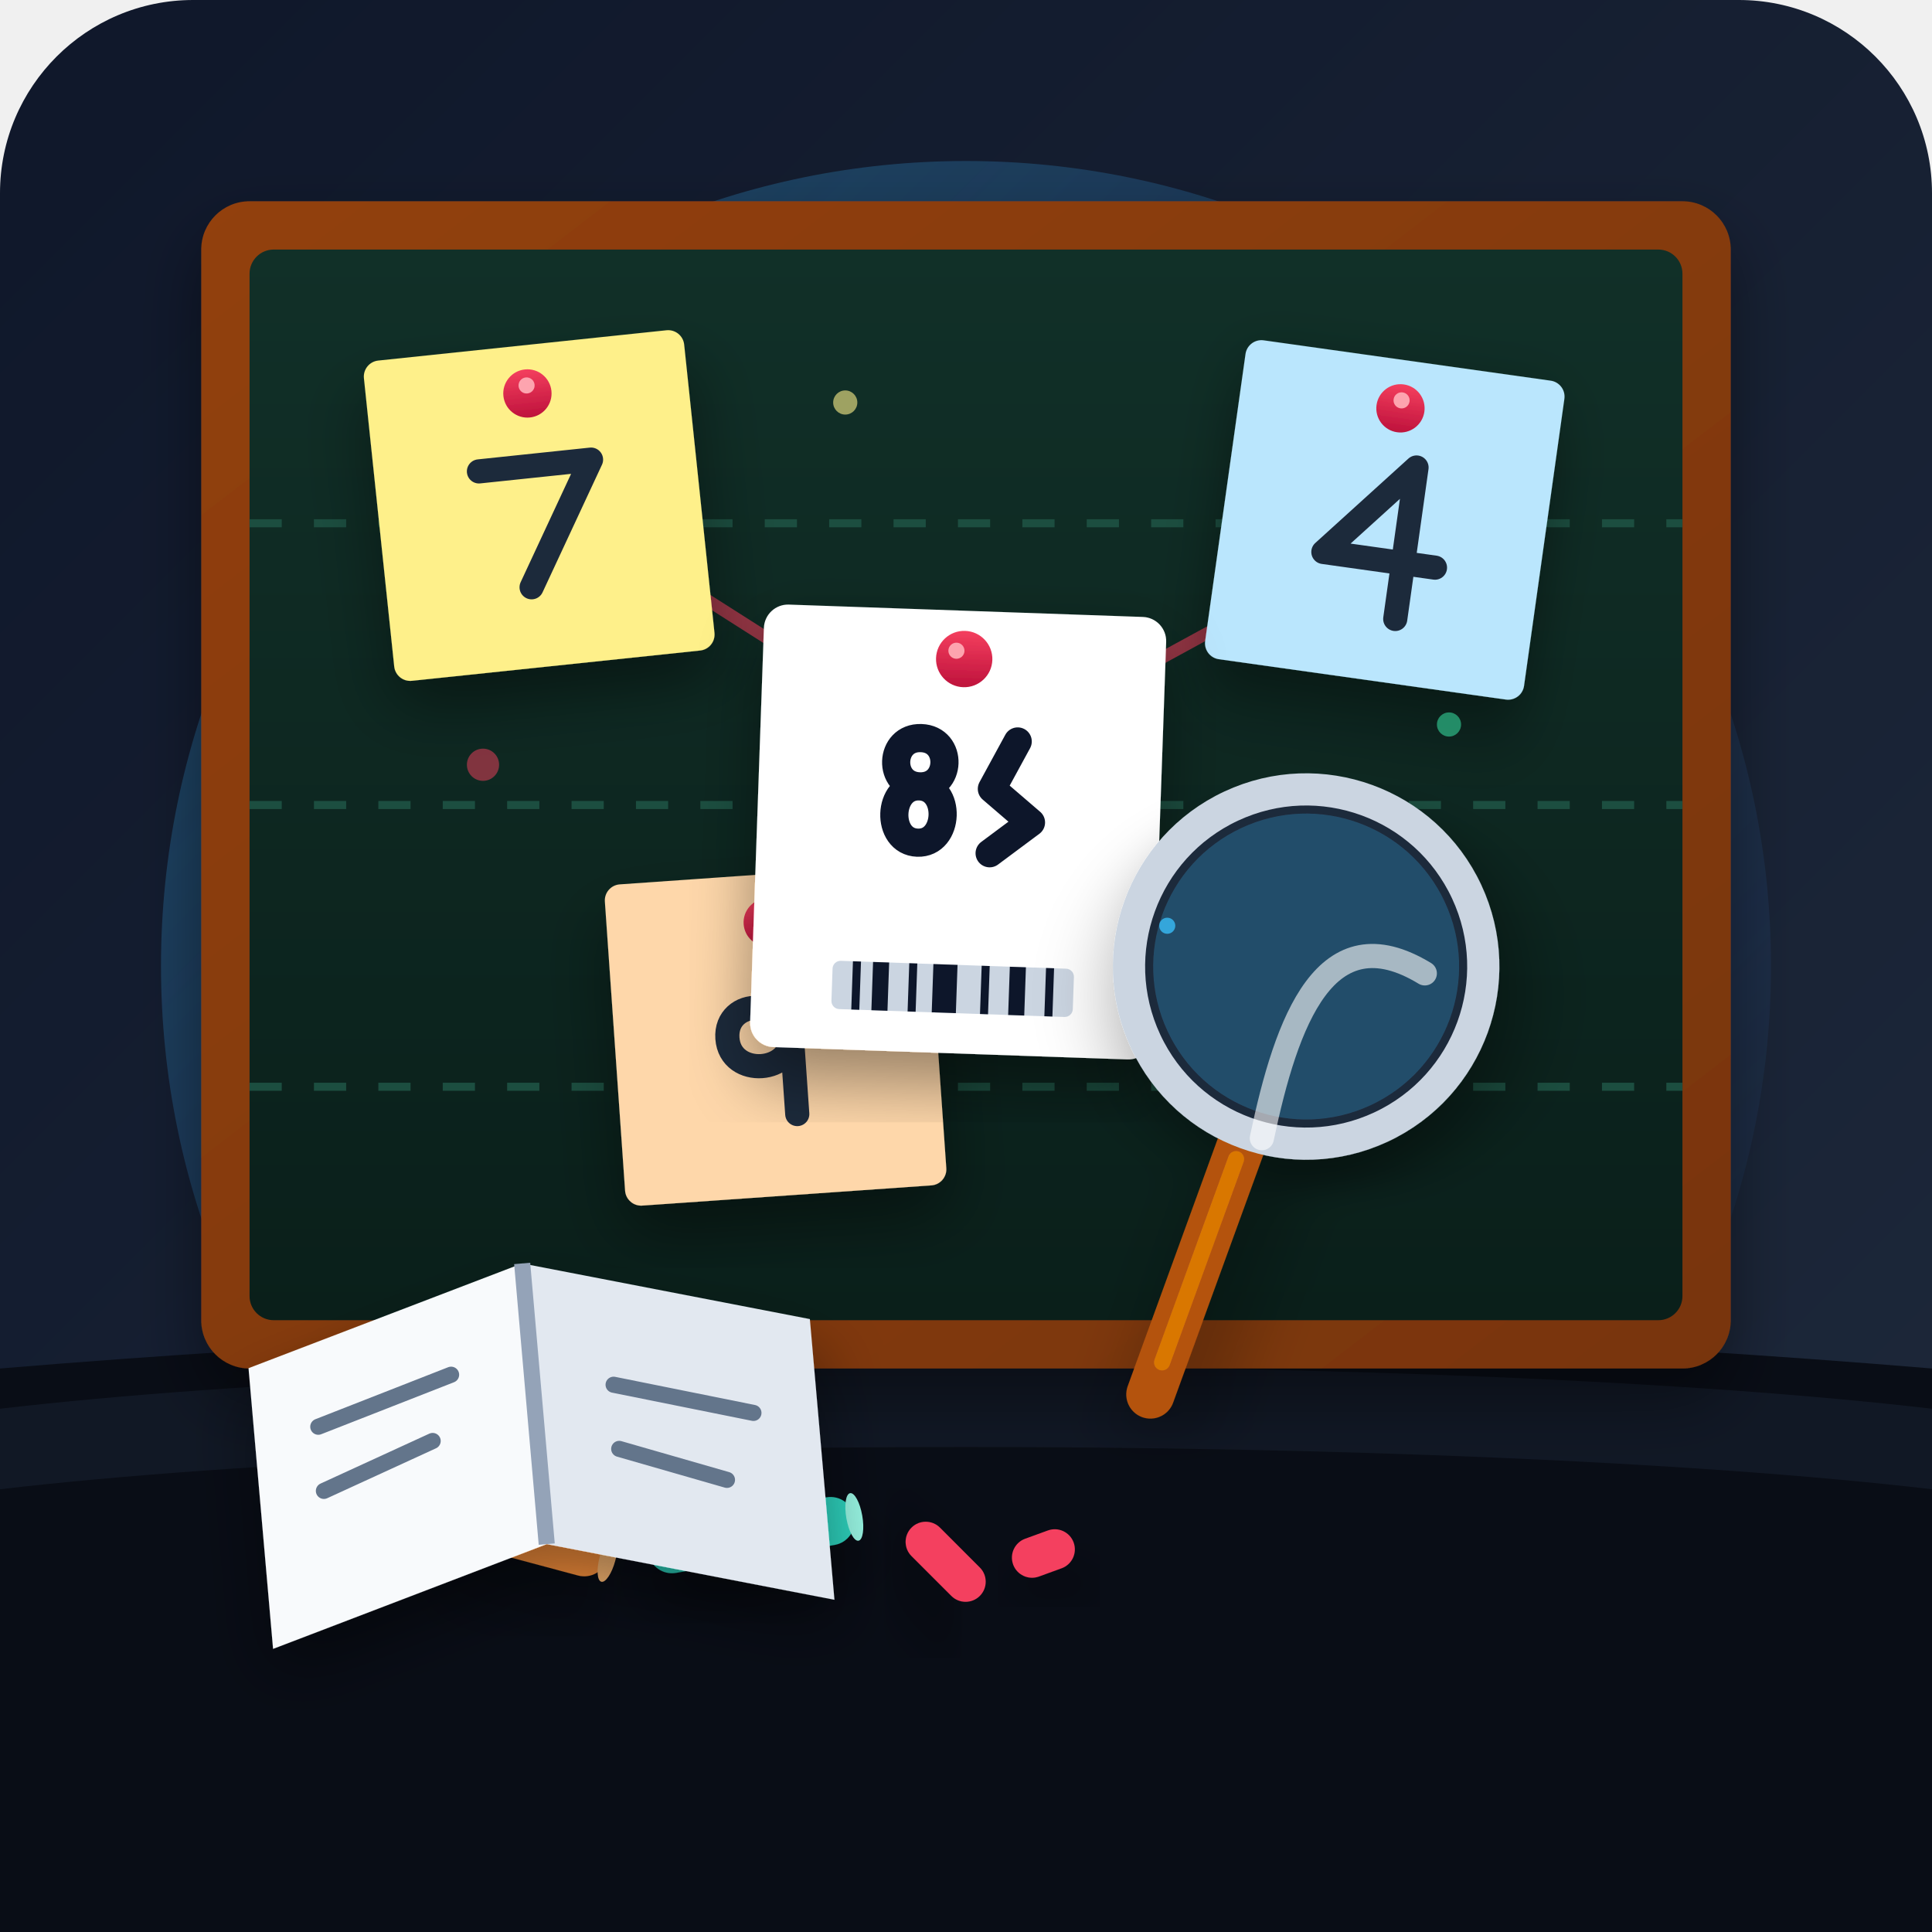
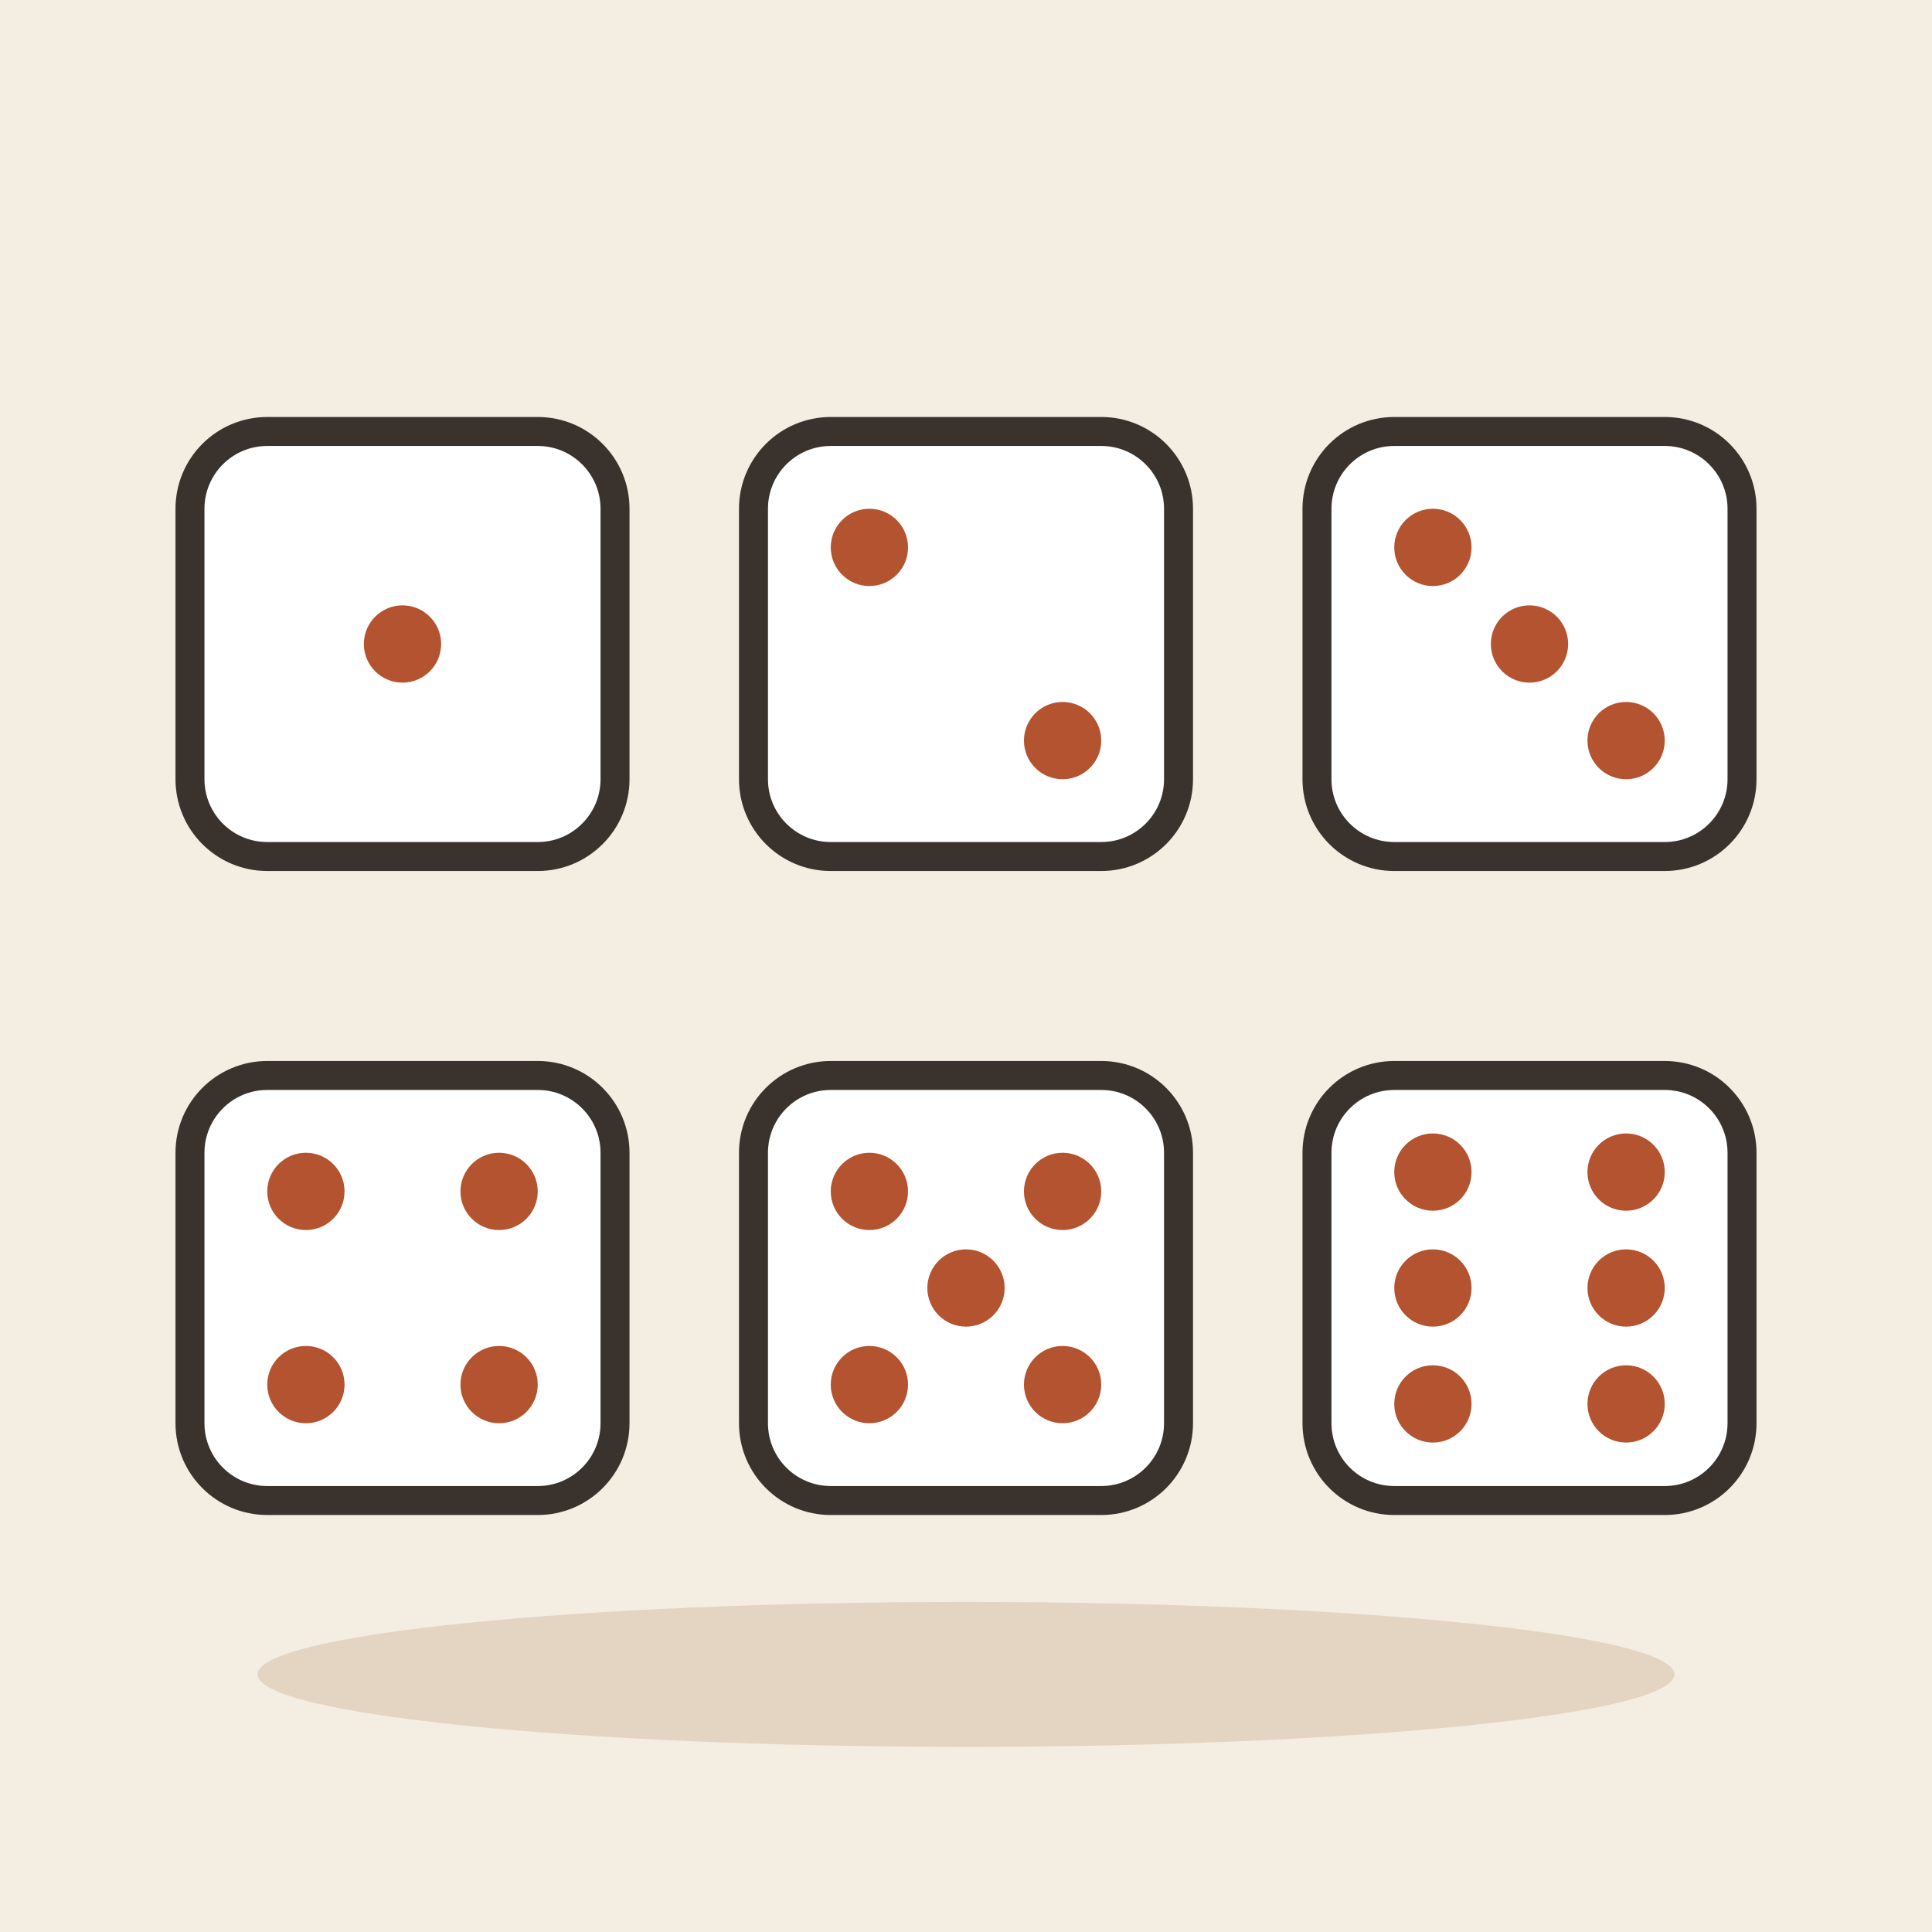
- <svg xmlns="http://www.w3.org/2000/svg" viewBox="0 0 240 240">
-   <defs>
-     <linearGradient id="bgGrad" x1="0%" y1="0%" x2="100%" y2="100%">
-       <stop offset="0%" stop-color="#0f172a" />
-       <stop offset="100%" stop-color="#1e293b" />
-     </linearGradient>
-     <linearGradient id="chalkboardGrad" x1="0%" y1="0%" x2="0%" y2="100%">
-       <stop offset="0%" stop-color="#113028" />
-       <stop offset="100%" stop-color="#0a1f1a" />
-     </linearGradient>
-     <linearGradient id="frameGrad" x1="0%" y1="0%" x2="100%" y2="100%">
-       <stop offset="0%" stop-color="#92400e" />
-       <stop offset="100%" stop-color="#78350f" />
-     </linearGradient>
-     <linearGradient id="neonGlow" x1="0%" y1="0%" x2="100%" y2="100%">
-       <stop offset="0%" stop-color="#38bdf8" stop-opacity="0.3" />
-       <stop offset="100%" stop-color="#3b82f6" stop-opacity="0" />
-     </linearGradient>
-     <linearGradient id="pinGrad" x1="0%" y1="0%" x2="0%" y2="100%">
-       <stop offset="0%" stop-color="#f43f5e" />
-       <stop offset="100%" stop-color="#be123c" />
-     </linearGradient>
-     <filter id="glow" x="-20%" y="-20%" width="140%" height="140%">
-       <feGaussianBlur stdDeviation="4" result="blur" />
-       <feComposite in="SourceGraphic" in2="blur" operator="over" />
-     </filter>
-     <filter id="softShadow" x="-10%" y="-10%" width="120%" height="120%">
-       <feDropShadow dx="0" dy="4" stdDeviation="4" flood-color="#000000" flood-opacity="0.4" />
-     </filter>
-   </defs>
-   <rect width="240" height="240" rx="24" fill="url(#bgGrad)" />
-   <circle cx="120" cy="120" r="100" fill="url(#neonGlow)" />
-   <path d="M 0 170 Q 120 160 240 170 L 240 240 L 0 240 Z" fill="#090d16" />
-   <path d="M 0 175 C 60 168, 180 168, 240 175 L 240 185 C 180 178, 60 178, 0 185 Z" fill="#1e293b" opacity="0.4" />
-   <rect x="25" y="25" width="190" height="145" rx="6" fill="url(#frameGrad)" filter="url(#softShadow)" />
-   <rect x="31" y="31" width="178" height="133" rx="3" fill="url(#chalkboardGrad)" />
-   <line x1="31" y1="65" x2="209" y2="65" stroke="#1c4e40" stroke-width="1" stroke-dasharray="4 4" />
-   <line x1="31" y1="100" x2="209" y2="100" stroke="#1c4e40" stroke-width="1" stroke-dasharray="4 4" />
-   <line x1="31" y1="135" x2="209" y2="135" stroke="#1c4e40" stroke-width="1" stroke-dasharray="4 4" />
-   <path d="M 65 60 L 120 95 L 175 65" fill="none" stroke="#f43f5e" stroke-width="1.5" opacity="0.6" />
-   <path d="M 120 95 L 95 135" fill="none" stroke="#f43f5e" stroke-width="1.5" opacity="0.6" />
-   <g transform="translate(45, 45) rotate(-6)" filter="url(#softShadow)">
-     <rect width="40" height="40" rx="2" fill="#fef08a" />
-     <circle cx="20" cy="6" r="3" fill="url(#pinGrad)" />
-     <circle cx="20" cy="5" r="1" fill="#fda4af" />
-     <path d="M 13 15 L 27 15 L 18 30" fill="none" stroke="#1e293b" stroke-width="3" stroke-linecap="round" stroke-linejoin="round" />
+ <svg xmlns="http://www.w3.org/2000/svg" viewBox="0 0 240 240" data-style="editorial">
+   <rect width="240" height="240" fill="#F4EDE2" />
+   <ellipse cx="120" cy="208" rx="88" ry="9" fill="#E3D5C1" />
+   <g transform="translate(50 80) scale(1.2 1.2)">
+     <rect x="-22" y="-22" width="44" height="44" rx="8" fill="#FFFFFF" stroke="#3A332D" stroke-width="3" stroke-linecap="round" stroke-linejoin="round" />
+     <circle cx="0" cy="0" r="4" fill="#B4532F" />
  </g>
-   <g transform="translate(155, 42) rotate(8)" filter="url(#softShadow)">
-     <rect width="40" height="40" rx="2" fill="#bae6fd" />
-     <circle cx="20" cy="6" r="3" fill="url(#pinGrad)" />
-     <circle cx="20" cy="5" r="1" fill="#fda4af" />
-     <path d="M 23 13 L 13 25 L 27 25 M 23 13 L 23 32" fill="none" stroke="#1e293b" stroke-width="3" stroke-linecap="round" stroke-linejoin="round" />
+   <g transform="translate(120 80) scale(1.2 1.2)">
+     <rect x="-22" y="-22" width="44" height="44" rx="8" fill="#FFFFFF" stroke="#3A332D" stroke-width="3" stroke-linecap="round" stroke-linejoin="round" />
+     <circle cx="-10" cy="-10" r="4" fill="#B4532F" />
+     <circle cx="10" cy="10" r="4" fill="#B4532F" />
  </g>
-   <g transform="translate(75, 110) rotate(-4)" filter="url(#softShadow)">
-     <rect width="40" height="40" rx="2" fill="#fed7aa" />
-     <circle cx="20" cy="6" r="3" fill="url(#pinGrad)" />
-     <path d="M 22 22 C 22 15, 14 15, 14 20 C 14 25, 22 25, 22 20 L 22 30" fill="none" stroke="#1e293b" stroke-width="3" stroke-linecap="round" stroke-linejoin="round" />
+   <g transform="translate(190 80) scale(1.2 1.2)">
+     <rect x="-22" y="-22" width="44" height="44" rx="8" fill="#FFFFFF" stroke="#3A332D" stroke-width="3" stroke-linecap="round" stroke-linejoin="round" />
+     <circle cx="-10" cy="-10" r="4" fill="#B4532F" />
+     <circle cx="0" cy="0" r="4" fill="#B4532F" />
+     <circle cx="10" cy="10" r="4" fill="#B4532F" />
  </g>
-   <g transform="translate(95, 75) rotate(2)" filter="url(#softShadow)">
-     <rect width="50" height="55" rx="3" fill="#ffffff" />
-     <circle cx="25" cy="6" r="3.5" fill="url(#pinGrad)" />
-     <circle cx="24" cy="5" r="1" fill="#fda4af" />
-     <path d="M 20 22 C 16 22, 16 16, 20 16 C 24 16, 24 22, 20 22 C 16 22, 16 29, 20 29 C 24 29, 24 22, 20 22 Z M 32 16 L 29 22 L 34 26 L 29 30" fill="none" stroke="#0f172a" stroke-width="3.5" stroke-linecap="round" stroke-linejoin="round" />
-     <rect x="10" y="44" width="30" height="6" fill="#cbd5e1" rx="1" />
-     <line x1="13" y1="44" x2="13" y2="50" stroke="#0f172a" stroke-width="1" />
-     <line x1="16" y1="44" x2="16" y2="50" stroke="#0f172a" stroke-width="2" />
-     <line x1="20" y1="44" x2="20" y2="50" stroke="#0f172a" stroke-width="1" />
-     <line x1="24" y1="44" x2="24" y2="50" stroke="#0f172a" stroke-width="3" />
-     <line x1="29" y1="44" x2="29" y2="50" stroke="#0f172a" stroke-width="1" />
-     <line x1="33" y1="44" x2="33" y2="50" stroke="#0f172a" stroke-width="2" />
-     <line x1="37" y1="44" x2="37" y2="50" stroke="#0f172a" stroke-width="1" />
+   <g transform="translate(50 160) scale(1.2 1.2)">
+     <rect x="-22" y="-22" width="44" height="44" rx="8" fill="#FFFFFF" stroke="#3A332D" stroke-width="3" stroke-linecap="round" stroke-linejoin="round" />
+     <circle cx="-10" cy="-10" r="4" fill="#B4532F" />
+     <circle cx="10" cy="-10" r="4" fill="#B4532F" />
+     <circle cx="-10" cy="10" r="4" fill="#B4532F" />
+     <circle cx="10" cy="10" r="4" fill="#B4532F" />
  </g>
-   <g transform="translate(155, 140) rotate(-25)" filter="url(#softShadow)">
-     <path d="M 0 0 L -25 25" stroke="#b45309" stroke-width="6" stroke-linecap="round" />
-     <path d="M -3 3 L -22 22" stroke="#d97706" stroke-width="2" stroke-linecap="round" />
-     <circle cx="15" cy="-15" r="22" fill="#1e293b" stroke="#cbd5e1" stroke-width="4" />
-     <circle cx="15" cy="-15" r="19" fill="#38bdf8" fill-opacity="0.25" />
-     <path d="M 1 2 C 10 -10, 20 -20, 28 -8" fill="none" stroke="#ffffff" stroke-width="3" stroke-linecap="round" opacity="0.6" />
+   <g transform="translate(120 160) scale(1.2 1.2)">
+     <rect x="-22" y="-22" width="44" height="44" rx="8" fill="#FFFFFF" stroke="#3A332D" stroke-width="3" stroke-linecap="round" stroke-linejoin="round" />
+     <circle cx="-10" cy="-10" r="4" fill="#B4532F" />
+     <circle cx="10" cy="-10" r="4" fill="#B4532F" />
+     <circle cx="0" cy="0" r="4" fill="#B4532F" />
+     <circle cx="-10" cy="10" r="4" fill="#B4532F" />
+     <circle cx="10" cy="10" r="4" fill="#B4532F" />
  </g>
-   <g transform="translate(55, 185) rotate(15)">
-     <rect x="0" y="0" width="22" height="6" rx="3" fill="#fb923c" filter="url(#softShadow)" />
-     <ellipse cx="22" cy="3" rx="1" ry="3" fill="#fdba74" />
+   <g transform="translate(190 160) scale(1.2 1.2)">
+     <rect x="-22" y="-22" width="44" height="44" rx="8" fill="#FFFFFF" stroke="#3A332D" stroke-width="3" stroke-linecap="round" stroke-linejoin="round" />
+     <circle cx="-10" cy="-12" r="4" fill="#B4532F" />
+     <circle cx="10" cy="-12" r="4" fill="#B4532F" />
+     <circle cx="-10" cy="0" r="4" fill="#B4532F" />
+     <circle cx="10" cy="0" r="4" fill="#B4532F" />
+     <circle cx="-10" cy="12" r="4" fill="#B4532F" />
+     <circle cx="10" cy="12" r="4" fill="#B4532F" />
  </g>
-   <g transform="translate(80, 190) rotate(-10)">
-     <rect x="0" y="0" width="26" height="6" rx="3" fill="#2dd4bf" filter="url(#softShadow)" />
-     <ellipse cx="26" cy="3" rx="1" ry="3" fill="#99f6e4" />
-   </g>
-   <g transform="translate(115, 188) rotate(45)">
-     <rect x="0" y="0" width="12" height="5" rx="2.5" fill="#f43f5e" filter="url(#softShadow)" />
-   </g>
-   <g transform="translate(125, 192) rotate(-20)">
-     <rect x="0" y="0" width="8" height="5" rx="2.5" fill="#f43f5e" filter="url(#softShadow)" />
-   </g>
-   <g transform="translate(30, 160) rotate(-5)" filter="url(#softShadow)">
-     <path d="M 0 10 L 35 0 L 35 35 L 0 45 Z" fill="#f8fafc" />
-     <path d="M 35 0 L 70 10 L 70 45 L 35 35 Z" fill="#e2e8f0" />
-     <line x1="35" y1="0" x2="35" y2="35" stroke="#94a3b8" stroke-width="2" />
-     <line x1="8" y1="18" x2="25" y2="13" stroke="#64748b" stroke-width="2" stroke-linecap="round" />
-     <line x1="8" y1="26" x2="22" y2="21" stroke="#64748b" stroke-width="2" stroke-linecap="round" />
-     <line x1="45" y1="16" x2="62" y2="21" stroke="#64748b" stroke-width="2" stroke-linecap="round" />
-     <line x1="45" y1="24" x2="58" y2="29" stroke="#64748b" stroke-width="2" stroke-linecap="round" />
-   </g>
-   <circle cx="105" cy="50" r="1.5" fill="#fef08a" opacity="0.6" />
-   <circle cx="145" cy="115" r="1" fill="#38bdf8" opacity="0.8" />
-   <circle cx="60" cy="95" r="2" fill="#f43f5e" opacity="0.5" />
-   <circle cx="180" cy="90" r="1.5" fill="#34d399" opacity="0.6" />
</svg>
